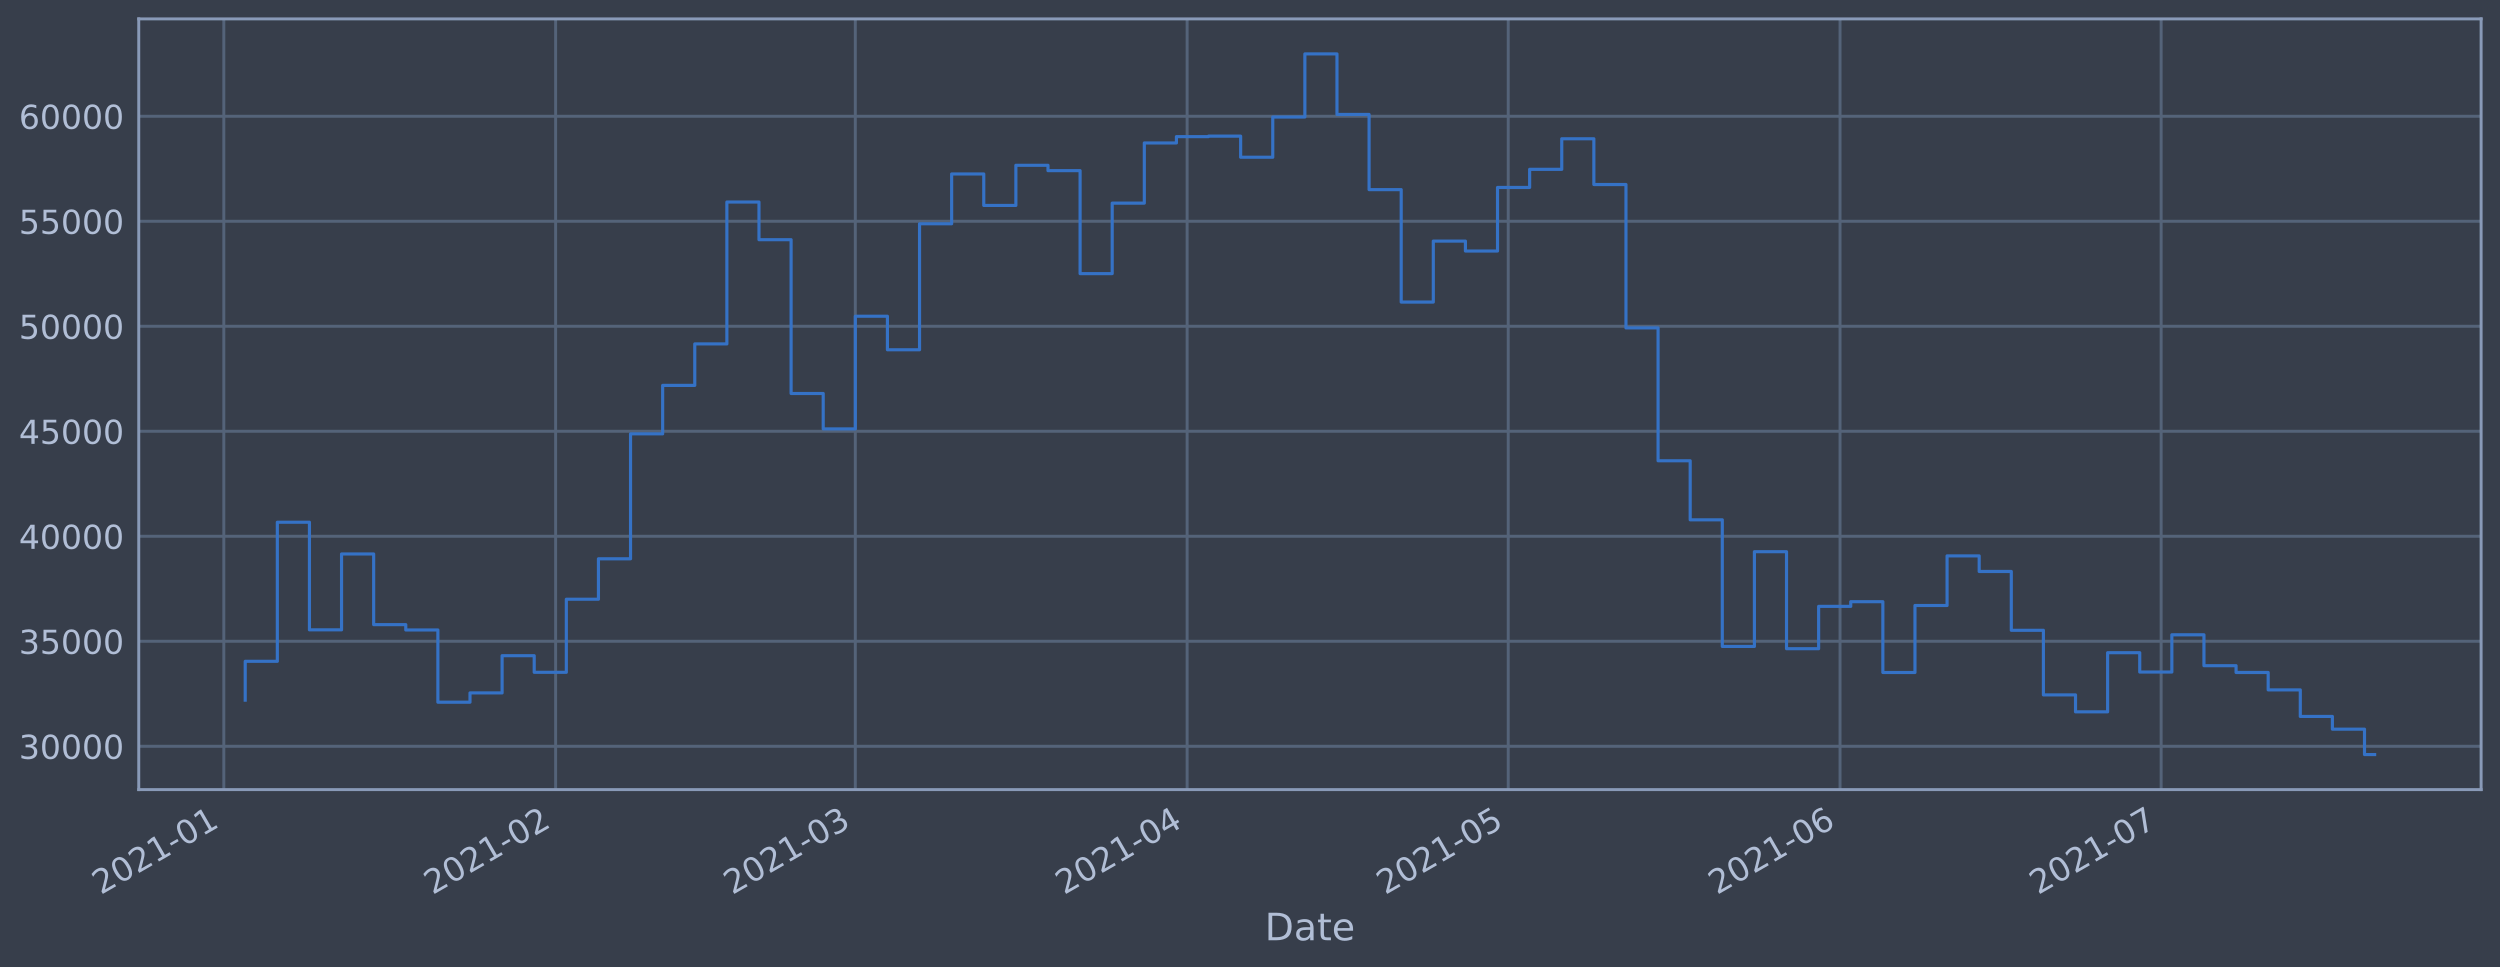
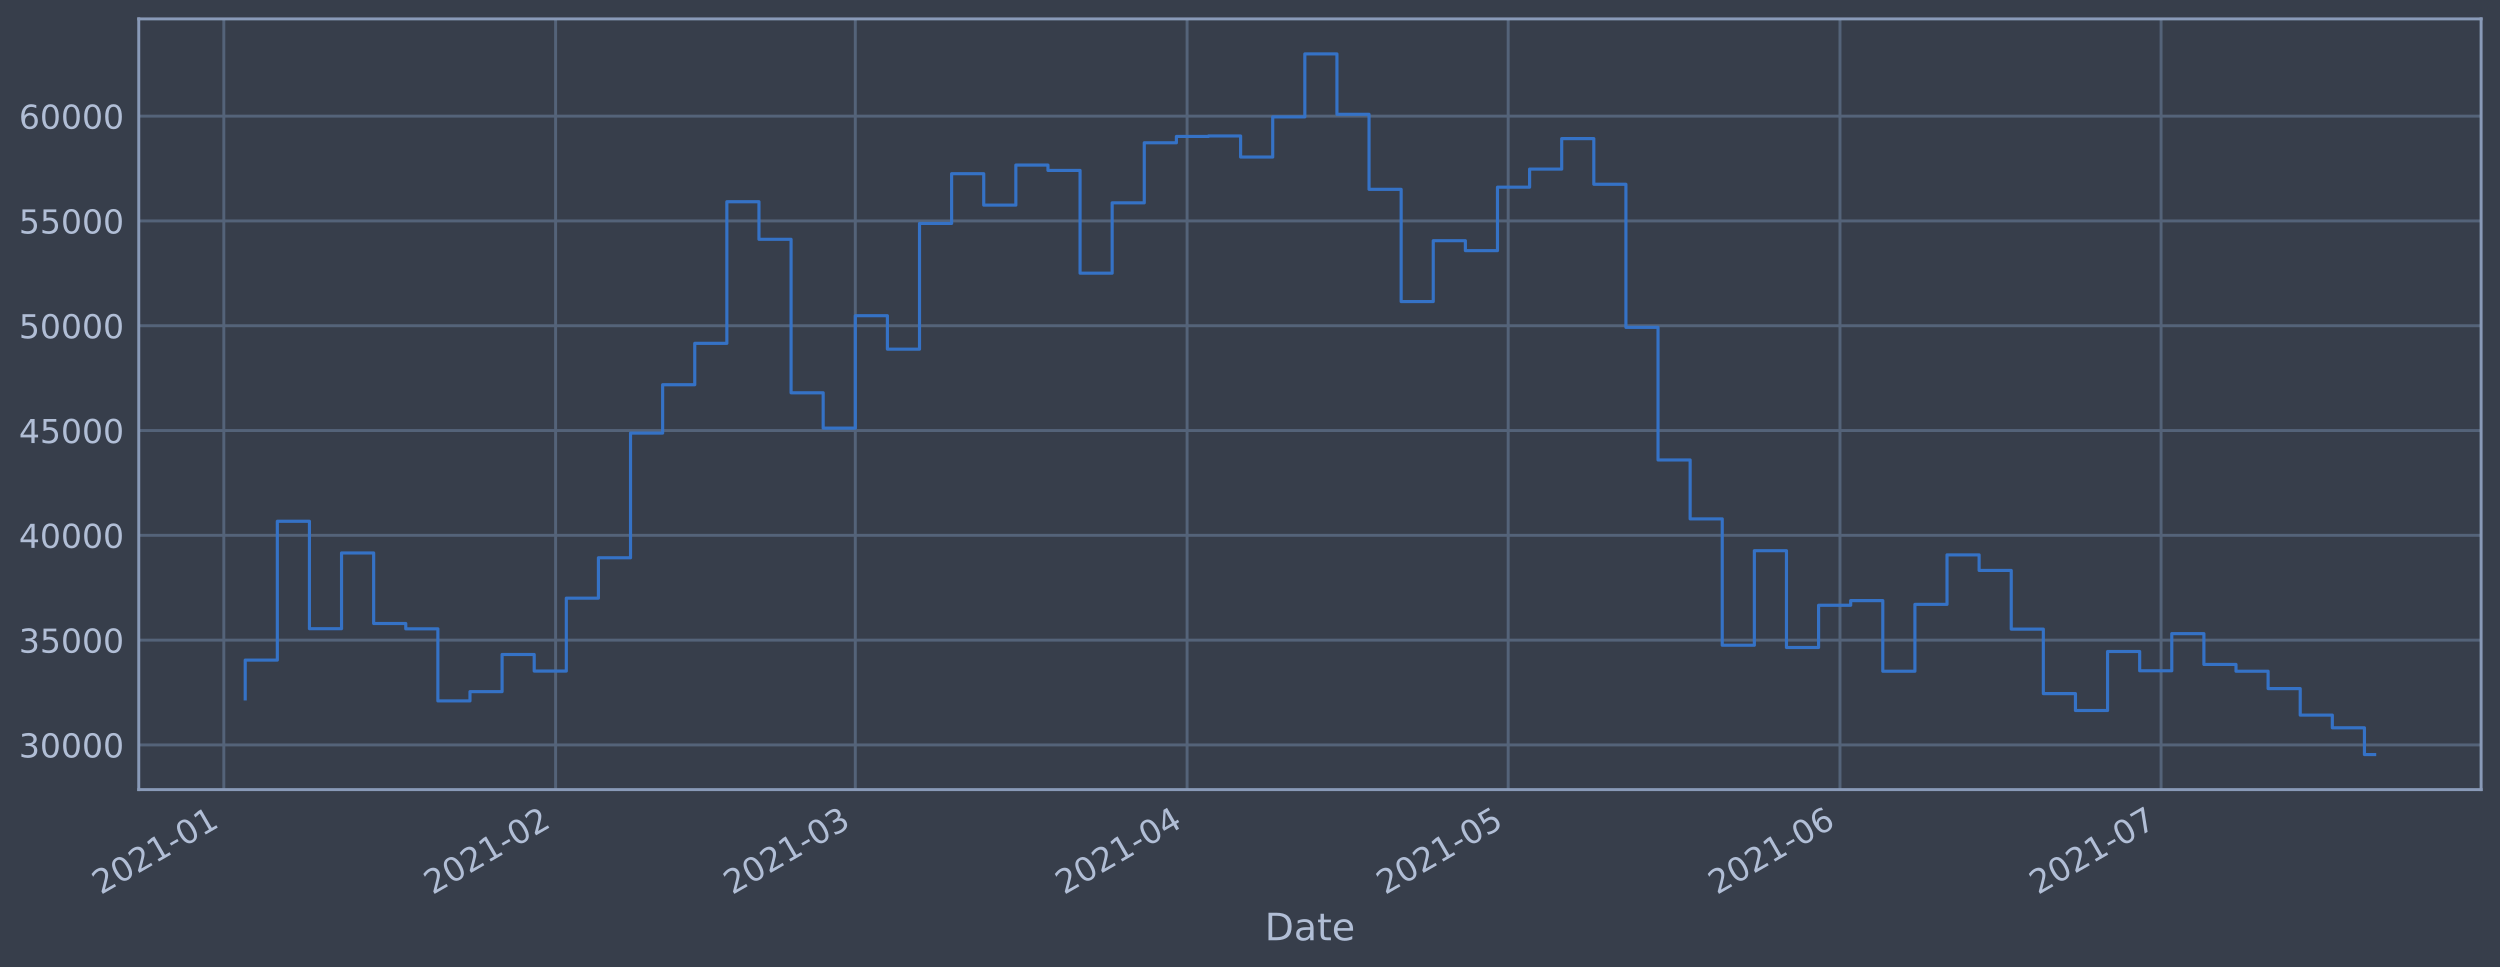
<svg xmlns="http://www.w3.org/2000/svg" xmlns:xlink="http://www.w3.org/1999/xlink" height="368.58pt" version="1.1" viewBox="0 0 952.884 368.58" width="952.884pt">
  <defs>
    <style type="text/css">*{stroke-linecap:butt;stroke-linejoin:round;}</style>
  </defs>
  <g id="figure_1">
    <g id="patch_1">
      <path d="M 0 368.58  L 952.884 368.58  L 952.884 0  L 0 0  z " style="fill:#373e4b;" />
    </g>
    <g id="axes_1">
      <g id="patch_2">
        <path d="M 52.884 300.96  L 945.684 300.96  L 945.684 7.2  L 52.884 7.2  z " style="fill:#373e4b;" />
      </g>
      <g id="matplotlib.axis_1">
        <g id="xtick_1">
          <g id="line2d_1">
-             <path clip-path="url(#p434a630c5a)" d="M 85.306 300.96  L 85.306 7.2  " style="fill:none;stroke:#546379;stroke-linecap:square;stroke-width:1.12;" />
+             <path clip-path="url(#p9d2a49a7b7)" d="M 85.307 300.96  L 85.307 7.2  " style="fill:none;stroke:#546379;stroke-linecap:square;stroke-width:1.12;" />
          </g>
          <g id="line2d_2" />
          <g id="text_1">
-             <g style="fill:#b1bed6;" transform="translate(38.40295 341.1745)rotate(-30)scale(0.126 -0.126)">
+             <g style="fill:#b1bed6;" transform="translate(38.40324 341.1745)rotate(-30)scale(0.126 -0.126)">
              <defs>
                <path d="M 1228 531  L 3431 531  L 3431 0  L 469 0  L 469 531  Q 828 903 1448 1529  Q 2069 2156 2228 2338  Q 2531 2678 2651 2914  Q 2772 3150 2772 3378  Q 2772 3750 2511 3984  Q 2250 4219 1831 4219  Q 1534 4219 1204 4116  Q 875 4013 500 3803  L 500 4441  Q 881 4594 1212 4672  Q 1544 4750 1819 4750  Q 2544 4750 2975 4387  Q 3406 4025 3406 3419  Q 3406 3131 3298 2873  Q 3191 2616 2906 2266  Q 2828 2175 2409 1742  Q 1991 1309 1228 531  z " id="DejaVuSans-32" transform="scale(0.015625)" />
                <path d="M 2034 4250  Q 1547 4250 1301 3770  Q 1056 3291 1056 2328  Q 1056 1369 1301 889  Q 1547 409 2034 409  Q 2525 409 2770 889  Q 3016 1369 3016 2328  Q 3016 3291 2770 3770  Q 2525 4250 2034 4250  z M 2034 4750  Q 2819 4750 3233 4129  Q 3647 3509 3647 2328  Q 3647 1150 3233 529  Q 2819 -91 2034 -91  Q 1250 -91 836 529  Q 422 1150 422 2328  Q 422 3509 836 4129  Q 1250 4750 2034 4750  z " id="DejaVuSans-30" transform="scale(0.015625)" />
                <path d="M 794 531  L 1825 531  L 1825 4091  L 703 3866  L 703 4441  L 1819 4666  L 2450 4666  L 2450 531  L 3481 531  L 3481 0  L 794 0  L 794 531  z " id="DejaVuSans-31" transform="scale(0.015625)" />
                <path d="M 313 2009  L 1997 2009  L 1997 1497  L 313 1497  L 313 2009  z " id="DejaVuSans-2d" transform="scale(0.015625)" />
              </defs>
              <use xlink:href="#DejaVuSans-32" />
              <use x="63.623" xlink:href="#DejaVuSans-30" />
              <use x="127.246" xlink:href="#DejaVuSans-32" />
              <use x="190.869" xlink:href="#DejaVuSans-31" />
              <use x="254.492" xlink:href="#DejaVuSans-2d" />
              <use x="290.576" xlink:href="#DejaVuSans-30" />
              <use x="354.199" xlink:href="#DejaVuSans-31" />
            </g>
          </g>
        </g>
        <g id="xtick_2">
          <g id="line2d_3">
-             <path clip-path="url(#p434a630c5a)" d="M 211.776 300.96  L 211.776 7.2  " style="fill:none;stroke:#546379;stroke-linecap:square;stroke-width:1.12;" />
+             <path clip-path="url(#p9d2a49a7b7)" d="M 211.772 300.96  L 211.772 7.2  " style="fill:none;stroke:#546379;stroke-linecap:square;stroke-width:1.12;" />
          </g>
          <g id="line2d_4" />
          <g id="text_2">
-             <g style="fill:#b1bed6;" transform="translate(164.8728 341.1745)rotate(-30)scale(0.126 -0.126)">
+             <g style="fill:#b1bed6;" transform="translate(164.8686 341.1745)rotate(-30)scale(0.126 -0.126)">
              <use xlink:href="#DejaVuSans-32" />
              <use x="63.623" xlink:href="#DejaVuSans-30" />
              <use x="127.246" xlink:href="#DejaVuSans-32" />
              <use x="190.869" xlink:href="#DejaVuSans-31" />
              <use x="254.492" xlink:href="#DejaVuSans-2d" />
              <use x="290.576" xlink:href="#DejaVuSans-30" />
              <use x="354.199" xlink:href="#DejaVuSans-32" />
            </g>
          </g>
        </g>
        <g id="xtick_3">
          <g id="line2d_5">
-             <path clip-path="url(#p434a630c5a)" d="M 326.007 300.96  L 326.007 7.2  " style="fill:none;stroke:#546379;stroke-linecap:square;stroke-width:1.12;" />
+             <path clip-path="url(#p9d2a49a7b7)" d="M 325.999 300.96  L 325.999 7.2  " style="fill:none;stroke:#546379;stroke-linecap:square;stroke-width:1.12;" />
          </g>
          <g id="line2d_6" />
          <g id="text_3">
-             <g style="fill:#b1bed6;" transform="translate(279.1035 341.1745)rotate(-30)scale(0.126 -0.126)">
+             <g style="fill:#b1bed6;" transform="translate(279.0954 341.1745)rotate(-30)scale(0.126 -0.126)">
              <defs>
                <path d="M 2597 2516  Q 3050 2419 3304 2112  Q 3559 1806 3559 1356  Q 3559 666 3084 287  Q 2609 -91 1734 -91  Q 1441 -91 1130 -33  Q 819 25 488 141  L 488 750  Q 750 597 1062 519  Q 1375 441 1716 441  Q 2309 441 2620 675  Q 2931 909 2931 1356  Q 2931 1769 2642 2001  Q 2353 2234 1838 2234  L 1294 2234  L 1294 2753  L 1863 2753  Q 2328 2753 2575 2939  Q 2822 3125 2822 3475  Q 2822 3834 2567 4026  Q 2313 4219 1838 4219  Q 1578 4219 1281 4162  Q 984 4106 628 3988  L 628 4550  Q 988 4650 1302 4700  Q 1616 4750 1894 4750  Q 2613 4750 3031 4423  Q 3450 4097 3450 3541  Q 3450 3153 3228 2886  Q 3006 2619 2597 2516  z " id="DejaVuSans-33" transform="scale(0.015625)" />
              </defs>
              <use xlink:href="#DejaVuSans-32" />
              <use x="63.623" xlink:href="#DejaVuSans-30" />
              <use x="127.246" xlink:href="#DejaVuSans-32" />
              <use x="190.869" xlink:href="#DejaVuSans-31" />
              <use x="254.492" xlink:href="#DejaVuSans-2d" />
              <use x="290.576" xlink:href="#DejaVuSans-30" />
              <use x="354.199" xlink:href="#DejaVuSans-33" />
            </g>
          </g>
        </g>
        <g id="xtick_4">
          <g id="line2d_7">
-             <path clip-path="url(#p434a630c5a)" d="M 452.477 300.96  L 452.477 7.2  " style="fill:none;stroke:#546379;stroke-linecap:square;stroke-width:1.12;" />
+             <path clip-path="url(#p9d2a49a7b7)" d="M 452.464 300.96  L 452.464 7.2  " style="fill:none;stroke:#546379;stroke-linecap:square;stroke-width:1.12;" />
          </g>
          <g id="line2d_8" />
          <g id="text_4">
-             <g style="fill:#b1bed6;" transform="translate(405.5733 341.1745)rotate(-30)scale(0.126 -0.126)">
+             <g style="fill:#b1bed6;" transform="translate(405.5608 341.1745)rotate(-30)scale(0.126 -0.126)">
              <defs>
                <path d="M 2419 4116  L 825 1625  L 2419 1625  L 2419 4116  z M 2253 4666  L 3047 4666  L 3047 1625  L 3713 1625  L 3713 1100  L 3047 1100  L 3047 0  L 2419 0  L 2419 1100  L 313 1100  L 313 1709  L 2253 4666  z " id="DejaVuSans-34" transform="scale(0.015625)" />
              </defs>
              <use xlink:href="#DejaVuSans-32" />
              <use x="63.623" xlink:href="#DejaVuSans-30" />
              <use x="127.246" xlink:href="#DejaVuSans-32" />
              <use x="190.869" xlink:href="#DejaVuSans-31" />
              <use x="254.492" xlink:href="#DejaVuSans-2d" />
              <use x="290.576" xlink:href="#DejaVuSans-30" />
              <use x="354.199" xlink:href="#DejaVuSans-34" />
            </g>
          </g>
        </g>
        <g id="xtick_5">
          <g id="line2d_9">
-             <path clip-path="url(#p434a630c5a)" d="M 574.867 300.96  L 574.867 7.2  " style="fill:none;stroke:#546379;stroke-linecap:square;stroke-width:1.12;" />
+             <path clip-path="url(#p9d2a49a7b7)" d="M 574.85 300.96  L 574.85 7.2  " style="fill:none;stroke:#546379;stroke-linecap:square;stroke-width:1.12;" />
          </g>
          <g id="line2d_10" />
          <g id="text_5">
-             <g style="fill:#b1bed6;" transform="translate(527.9635 341.1745)rotate(-30)scale(0.126 -0.126)">
+             <g style="fill:#b1bed6;" transform="translate(527.9467 341.1745)rotate(-30)scale(0.126 -0.126)">
              <defs>
                <path d="M 691 4666  L 3169 4666  L 3169 4134  L 1269 4134  L 1269 2991  Q 1406 3038 1543 3061  Q 1681 3084 1819 3084  Q 2600 3084 3056 2656  Q 3513 2228 3513 1497  Q 3513 744 3044 326  Q 2575 -91 1722 -91  Q 1428 -91 1123 -41  Q 819 9 494 109  L 494 744  Q 775 591 1075 516  Q 1375 441 1709 441  Q 2250 441 2565 725  Q 2881 1009 2881 1497  Q 2881 1984 2565 2268  Q 2250 2553 1709 2553  Q 1456 2553 1204 2497  Q 953 2441 691 2322  L 691 4666  z " id="DejaVuSans-35" transform="scale(0.015625)" />
              </defs>
              <use xlink:href="#DejaVuSans-32" />
              <use x="63.623" xlink:href="#DejaVuSans-30" />
              <use x="127.246" xlink:href="#DejaVuSans-32" />
              <use x="190.869" xlink:href="#DejaVuSans-31" />
              <use x="254.492" xlink:href="#DejaVuSans-2d" />
              <use x="290.576" xlink:href="#DejaVuSans-30" />
              <use x="354.199" xlink:href="#DejaVuSans-35" />
            </g>
          </g>
        </g>
        <g id="xtick_6">
          <g id="line2d_11">
-             <path clip-path="url(#p434a630c5a)" d="M 701.337 300.96  L 701.337 7.2  " style="fill:none;stroke:#546379;stroke-linecap:square;stroke-width:1.12;" />
+             <path clip-path="url(#p9d2a49a7b7)" d="M 701.315 300.96  L 701.315 7.2  " style="fill:none;stroke:#546379;stroke-linecap:square;stroke-width:1.12;" />
          </g>
          <g id="line2d_12" />
          <g id="text_6">
-             <g style="fill:#b1bed6;" transform="translate(654.4333 341.1745)rotate(-30)scale(0.126 -0.126)">
+             <g style="fill:#b1bed6;" transform="translate(654.412 341.1745)rotate(-30)scale(0.126 -0.126)">
              <defs>
                <path d="M 2113 2584  Q 1688 2584 1439 2293  Q 1191 2003 1191 1497  Q 1191 994 1439 701  Q 1688 409 2113 409  Q 2538 409 2786 701  Q 3034 994 3034 1497  Q 3034 2003 2786 2293  Q 2538 2584 2113 2584  z M 3366 4563  L 3366 3988  Q 3128 4100 2886 4159  Q 2644 4219 2406 4219  Q 1781 4219 1451 3797  Q 1122 3375 1075 2522  Q 1259 2794 1537 2939  Q 1816 3084 2150 3084  Q 2853 3084 3261 2657  Q 3669 2231 3669 1497  Q 3669 778 3244 343  Q 2819 -91 2113 -91  Q 1303 -91 875 529  Q 447 1150 447 2328  Q 447 3434 972 4092  Q 1497 4750 2381 4750  Q 2619 4750 2861 4703  Q 3103 4656 3366 4563  z " id="DejaVuSans-36" transform="scale(0.015625)" />
              </defs>
              <use xlink:href="#DejaVuSans-32" />
              <use x="63.623" xlink:href="#DejaVuSans-30" />
              <use x="127.246" xlink:href="#DejaVuSans-32" />
              <use x="190.869" xlink:href="#DejaVuSans-31" />
              <use x="254.492" xlink:href="#DejaVuSans-2d" />
              <use x="290.576" xlink:href="#DejaVuSans-30" />
              <use x="354.199" xlink:href="#DejaVuSans-36" />
            </g>
          </g>
        </g>
        <g id="xtick_7">
          <g id="line2d_13">
-             <path clip-path="url(#p434a630c5a)" d="M 823.727 300.96  L 823.727 7.2  " style="fill:none;stroke:#546379;stroke-linecap:square;stroke-width:1.12;" />
+             <path clip-path="url(#p9d2a49a7b7)" d="M 823.701 300.96  L 823.701 7.2  " style="fill:none;stroke:#546379;stroke-linecap:square;stroke-width:1.12;" />
          </g>
          <g id="line2d_14" />
          <g id="text_7">
-             <g style="fill:#b1bed6;" transform="translate(776.8234 341.1745)rotate(-30)scale(0.126 -0.126)">
+             <g style="fill:#b1bed6;" transform="translate(776.7979 341.1745)rotate(-30)scale(0.126 -0.126)">
              <defs>
                <path d="M 525 4666  L 3525 4666  L 3525 4397  L 1831 0  L 1172 0  L 2766 4134  L 525 4134  L 525 4666  z " id="DejaVuSans-37" transform="scale(0.015625)" />
              </defs>
              <use xlink:href="#DejaVuSans-32" />
              <use x="63.623" xlink:href="#DejaVuSans-30" />
              <use x="127.246" xlink:href="#DejaVuSans-32" />
              <use x="190.869" xlink:href="#DejaVuSans-31" />
              <use x="254.492" xlink:href="#DejaVuSans-2d" />
              <use x="290.576" xlink:href="#DejaVuSans-30" />
              <use x="354.199" xlink:href="#DejaVuSans-37" />
            </g>
          </g>
        </g>
        <g id="text_8">
          <g style="fill:#b1bed6;" transform="translate(482.0746 358.3856)scale(0.144 -0.144)">
            <defs>
              <path d="M 1259 4147  L 1259 519  L 2022 519  Q 2988 519 3436 956  Q 3884 1394 3884 2338  Q 3884 3275 3436 3711  Q 2988 4147 2022 4147  L 1259 4147  z M 628 4666  L 1925 4666  Q 3281 4666 3915 4102  Q 4550 3538 4550 2338  Q 4550 1131 3912 565  Q 3275 0 1925 0  L 628 0  L 628 4666  z " id="DejaVuSans-44" transform="scale(0.015625)" />
              <path d="M 2194 1759  Q 1497 1759 1228 1600  Q 959 1441 959 1056  Q 959 750 1161 570  Q 1363 391 1709 391  Q 2188 391 2477 730  Q 2766 1069 2766 1631  L 2766 1759  L 2194 1759  z M 3341 1997  L 3341 0  L 2766 0  L 2766 531  Q 2569 213 2275 61  Q 1981 -91 1556 -91  Q 1019 -91 701 211  Q 384 513 384 1019  Q 384 1609 779 1909  Q 1175 2209 1959 2209  L 2766 2209  L 2766 2266  Q 2766 2663 2505 2880  Q 2244 3097 1772 3097  Q 1472 3097 1187 3025  Q 903 2953 641 2809  L 641 3341  Q 956 3463 1253 3523  Q 1550 3584 1831 3584  Q 2591 3584 2966 3190  Q 3341 2797 3341 1997  z " id="DejaVuSans-61" transform="scale(0.015625)" />
              <path d="M 1172 4494  L 1172 3500  L 2356 3500  L 2356 3053  L 1172 3053  L 1172 1153  Q 1172 725 1289 603  Q 1406 481 1766 481  L 2356 481  L 2356 0  L 1766 0  Q 1100 0 847 248  Q 594 497 594 1153  L 594 3053  L 172 3053  L 172 3500  L 594 3500  L 594 4494  L 1172 4494  z " id="DejaVuSans-74" transform="scale(0.015625)" />
              <path d="M 3597 1894  L 3597 1613  L 953 1613  Q 991 1019 1311 708  Q 1631 397 2203 397  Q 2534 397 2845 478  Q 3156 559 3463 722  L 3463 178  Q 3153 47 2828 -22  Q 2503 -91 2169 -91  Q 1331 -91 842 396  Q 353 884 353 1716  Q 353 2575 817 3079  Q 1281 3584 2069 3584  Q 2775 3584 3186 3129  Q 3597 2675 3597 1894  z M 3022 2063  Q 3016 2534 2758 2815  Q 2500 3097 2075 3097  Q 1594 3097 1305 2825  Q 1016 2553 972 2059  L 3022 2063  z " id="DejaVuSans-65" transform="scale(0.015625)" />
            </defs>
            <use xlink:href="#DejaVuSans-44" />
            <use x="77.002" xlink:href="#DejaVuSans-61" />
            <use x="138.281" xlink:href="#DejaVuSans-74" />
            <use x="177.49" xlink:href="#DejaVuSans-65" />
          </g>
        </g>
      </g>
      <g id="matplotlib.axis_2">
        <g id="ytick_1">
          <g id="line2d_15">
-             <path clip-path="url(#p434a630c5a)" d="M 52.884 284.455  L 945.684 284.455  " style="fill:none;stroke:#546379;stroke-linecap:square;stroke-width:1.12;" />
+             <path clip-path="url(#p9d2a49a7b7)" d="M 52.884 283.923  L 945.684 283.923  " style="fill:none;stroke:#546379;stroke-linecap:square;stroke-width:1.12;" />
          </g>
          <g id="line2d_16" />
          <g id="text_9">
-             <g style="fill:#b1bed6;" transform="translate(7.2 289.2415)scale(0.126 -0.126)">
+             <g style="fill:#b1bed6;" transform="translate(7.2 288.7098)scale(0.126 -0.126)">
              <use xlink:href="#DejaVuSans-33" />
              <use x="63.623" xlink:href="#DejaVuSans-30" />
              <use x="127.246" xlink:href="#DejaVuSans-30" />
              <use x="190.869" xlink:href="#DejaVuSans-30" />
              <use x="254.492" xlink:href="#DejaVuSans-30" />
            </g>
          </g>
        </g>
        <g id="ytick_2">
          <g id="line2d_17">
-             <path clip-path="url(#p434a630c5a)" d="M 52.884 244.432  L 945.684 244.432  " style="fill:none;stroke:#546379;stroke-linecap:square;stroke-width:1.12;" />
+             <path clip-path="url(#p9d2a49a7b7)" d="M 52.884 243.981  L 945.684 243.981  " style="fill:none;stroke:#546379;stroke-linecap:square;stroke-width:1.12;" />
          </g>
          <g id="line2d_18" />
          <g id="text_10">
-             <g style="fill:#b1bed6;" transform="translate(7.2 249.219)scale(0.126 -0.126)">
+             <g style="fill:#b1bed6;" transform="translate(7.2 248.7679)scale(0.126 -0.126)">
              <use xlink:href="#DejaVuSans-33" />
              <use x="63.623" xlink:href="#DejaVuSans-35" />
              <use x="127.246" xlink:href="#DejaVuSans-30" />
              <use x="190.869" xlink:href="#DejaVuSans-30" />
              <use x="254.492" xlink:href="#DejaVuSans-30" />
            </g>
          </g>
        </g>
        <g id="ytick_3">
          <g id="line2d_19">
-             <path clip-path="url(#p434a630c5a)" d="M 52.884 204.409  L 945.684 204.409  " style="fill:none;stroke:#546379;stroke-linecap:square;stroke-width:1.12;" />
+             <path clip-path="url(#p9d2a49a7b7)" d="M 52.884 204.039  L 945.684 204.039  " style="fill:none;stroke:#546379;stroke-linecap:square;stroke-width:1.12;" />
          </g>
          <g id="line2d_20" />
          <g id="text_11">
-             <g style="fill:#b1bed6;" transform="translate(7.2 209.1964)scale(0.126 -0.126)">
+             <g style="fill:#b1bed6;" transform="translate(7.2 208.8259)scale(0.126 -0.126)">
              <use xlink:href="#DejaVuSans-34" />
              <use x="63.623" xlink:href="#DejaVuSans-30" />
              <use x="127.246" xlink:href="#DejaVuSans-30" />
              <use x="190.869" xlink:href="#DejaVuSans-30" />
              <use x="254.492" xlink:href="#DejaVuSans-30" />
            </g>
          </g>
        </g>
        <g id="ytick_4">
          <g id="line2d_21">
-             <path clip-path="url(#p434a630c5a)" d="M 52.884 164.387  L 945.684 164.387  " style="fill:none;stroke:#546379;stroke-linecap:square;stroke-width:1.12;" />
+             <path clip-path="url(#p9d2a49a7b7)" d="M 52.884 164.097  L 945.684 164.097  " style="fill:none;stroke:#546379;stroke-linecap:square;stroke-width:1.12;" />
          </g>
          <g id="line2d_22" />
          <g id="text_12">
-             <g style="fill:#b1bed6;" transform="translate(7.2 169.1738)scale(0.126 -0.126)">
+             <g style="fill:#b1bed6;" transform="translate(7.2 168.884)scale(0.126 -0.126)">
              <use xlink:href="#DejaVuSans-34" />
              <use x="63.623" xlink:href="#DejaVuSans-35" />
              <use x="127.246" xlink:href="#DejaVuSans-30" />
              <use x="190.869" xlink:href="#DejaVuSans-30" />
              <use x="254.492" xlink:href="#DejaVuSans-30" />
            </g>
          </g>
        </g>
        <g id="ytick_5">
          <g id="line2d_23">
-             <path clip-path="url(#p434a630c5a)" d="M 52.884 124.364  L 945.684 124.364  " style="fill:none;stroke:#546379;stroke-linecap:square;stroke-width:1.12;" />
+             <path clip-path="url(#p9d2a49a7b7)" d="M 52.884 124.155  L 945.684 124.155  " style="fill:none;stroke:#546379;stroke-linecap:square;stroke-width:1.12;" />
          </g>
          <g id="line2d_24" />
          <g id="text_13">
-             <g style="fill:#b1bed6;" transform="translate(7.2 129.1513)scale(0.126 -0.126)">
+             <g style="fill:#b1bed6;" transform="translate(7.2 128.9421)scale(0.126 -0.126)">
              <use xlink:href="#DejaVuSans-35" />
              <use x="63.623" xlink:href="#DejaVuSans-30" />
              <use x="127.246" xlink:href="#DejaVuSans-30" />
              <use x="190.869" xlink:href="#DejaVuSans-30" />
              <use x="254.492" xlink:href="#DejaVuSans-30" />
            </g>
          </g>
        </g>
        <g id="ytick_6">
          <g id="line2d_25">
-             <path clip-path="url(#p434a630c5a)" d="M 52.884 84.342  L 945.684 84.342  " style="fill:none;stroke:#546379;stroke-linecap:square;stroke-width:1.12;" />
+             <path clip-path="url(#p9d2a49a7b7)" d="M 52.884 84.213  L 945.684 84.213  " style="fill:none;stroke:#546379;stroke-linecap:square;stroke-width:1.12;" />
          </g>
          <g id="line2d_26" />
          <g id="text_14">
-             <g style="fill:#b1bed6;" transform="translate(7.2 89.12868)scale(0.126 -0.126)">
+             <g style="fill:#b1bed6;" transform="translate(7.2 89.00015)scale(0.126 -0.126)">
              <use xlink:href="#DejaVuSans-35" />
              <use x="63.623" xlink:href="#DejaVuSans-35" />
              <use x="127.246" xlink:href="#DejaVuSans-30" />
              <use x="190.869" xlink:href="#DejaVuSans-30" />
              <use x="254.492" xlink:href="#DejaVuSans-30" />
            </g>
          </g>
        </g>
        <g id="ytick_7">
          <g id="line2d_27">
-             <path clip-path="url(#p434a630c5a)" d="M 52.884 44.319  L 945.684 44.319  " style="fill:none;stroke:#546379;stroke-linecap:square;stroke-width:1.12;" />
+             <path clip-path="url(#p9d2a49a7b7)" d="M 52.884 44.271  L 945.684 44.271  " style="fill:none;stroke:#546379;stroke-linecap:square;stroke-width:1.12;" />
          </g>
          <g id="line2d_28" />
          <g id="text_15">
-             <g style="fill:#b1bed6;" transform="translate(7.2 49.10611)scale(0.126 -0.126)">
+             <g style="fill:#b1bed6;" transform="translate(7.2 49.05822)scale(0.126 -0.126)">
              <use xlink:href="#DejaVuSans-36" />
              <use x="63.623" xlink:href="#DejaVuSans-30" />
              <use x="127.246" xlink:href="#DejaVuSans-30" />
              <use x="190.869" xlink:href="#DejaVuSans-30" />
              <use x="254.492" xlink:href="#DejaVuSans-30" />
            </g>
          </g>
        </g>
      </g>
      <g id="line2d_29">
-         <path clip-path="url(#p434a630c5a)" d="M 93.466 266.881  L 93.466 252.063  L 105.705 252.063  L 105.705 199.044  L 117.944 199.044  L 117.944 240.07  L 130.183 240.07  L 130.183 211.145  L 142.422 211.145  L 142.422 238.084  L 154.661 238.084  L 154.661 240.118  L 166.9 240.118  L 166.9 267.647  L 179.139 267.647  L 179.139 264.109  L 191.378 264.109  L 191.378 249.921  L 203.617 249.921  L 203.617 256.255  L 215.856 256.255  L 215.856 228.406  L 228.095 228.406  L 228.095 212.989  L 240.334 212.989  L 240.334 165.362  L 252.573 165.362  L 252.573 146.895  L 264.812 146.895  L 264.812 131.087  L 277.051 131.087  L 277.051 77.006  L 289.29 77.006  L 289.29 91.358  L 301.529 91.358  L 301.529 149.975  L 313.768 149.975  L 313.768 163.475  L 326.007 163.475  L 326.007 120.54  L 338.246 120.54  L 338.246 133.317  L 350.485 133.317  L 350.485 85.29  L 362.724 85.29  L 362.724 66.305  L 374.963 66.305  L 374.963 78.3  L 387.202 78.3  L 387.202 63.002  L 399.441 63.002  L 399.441 65.041  L 411.68 65.041  L 411.68 104.287  L 423.919 104.287  L 423.919 77.426  L 436.158 77.426  L 436.158 54.484  L 448.397 54.484  L 448.397 52.073  L 460.636 52.073  L 460.636 51.891  L 472.875 51.891  L 472.875 59.939  L 485.114 59.939  L 485.114 44.6  L 497.353 44.6  L 497.353 20.553  L 509.592 20.553  L 509.592 43.622  L 521.831 43.622  L 521.831 72.272  L 534.07 72.272  L 534.07 115.134  L 546.309 115.134  L 546.309 91.893  L 558.548 91.893  L 558.548 95.675  L 570.787 95.675  L 570.787 71.451  L 583.026 71.451  L 583.026 64.545  L 595.265 64.545  L 595.265 52.893  L 607.504 52.893  L 607.504 70.334  L 619.743 70.334  L 619.743 124.984  L 631.982 124.984  L 631.982 175.623  L 644.221 175.623  L 644.221 198.131  L 656.46 198.131  L 656.46 246.397  L 668.699 246.397  L 668.699 210.284  L 680.938 210.284  L 680.938 247.252  L 693.177 247.252  L 693.177 231.123  L 705.416 231.123  L 705.416 229.339  L 717.655 229.339  L 717.655 256.32  L 729.894 256.32  L 729.894 230.788  L 742.133 230.788  L 742.133 211.879  L 754.372 211.879  L 754.372 217.818  L 766.611 217.818  L 766.611 240.236  L 778.85 240.236  L 778.85 264.863  L 791.089 264.863  L 791.089 271.322  L 803.328 271.322  L 803.328 248.781  L 815.567 248.781  L 815.567 256.144  L 827.806 256.144  L 827.806 241.956  L 840.045 241.956  L 840.045 253.725  L 852.284 253.725  L 852.284 256.314  L 864.523 256.314  L 864.523 262.95  L 876.762 262.95  L 876.762 273.078  L 889.001 273.078  L 889.001 277.923  L 901.24 277.923  L 901.24 287.607  L 905.102 287.607  L 905.102 287.607  " style="fill:none;stroke:#3572c6;stroke-linecap:square;stroke-width:1.2;" />
+         <path clip-path="url(#p9d2a49a7b7)" d="M 93.466 266.385  L 93.466 251.596  L 105.704 251.596  L 105.704 198.685  L 117.943 198.685  L 117.943 239.628  L 130.181 239.628  L 130.181 210.761  L 142.42 210.761  L 142.42 237.646  L 154.658 237.646  L 154.658 239.675  L 166.897 239.675  L 166.897 267.149  L 179.136 267.149  L 179.136 263.618  L 191.374 263.618  L 191.374 249.459  L 203.613 249.459  L 203.613 255.78  L 215.851 255.78  L 215.851 227.987  L 228.09 227.987  L 228.09 212.602  L 240.329 212.602  L 240.329 165.07  L 252.567 165.07  L 252.567 146.641  L 264.806 146.641  L 264.806 130.865  L 277.044 130.865  L 277.044 76.892  L 289.283 76.892  L 289.283 91.216  L 301.522 91.216  L 301.522 149.715  L 313.76 149.715  L 313.76 163.187  L 325.999 163.187  L 325.999 120.339  L 338.237 120.339  L 338.237 133.089  L 350.476 133.089  L 350.476 85.16  L 362.714 85.16  L 362.714 66.213  L 374.953 66.213  L 374.953 78.184  L 387.192 78.184  L 387.192 62.917  L 399.43 62.917  L 399.43 64.952  L 411.669 64.952  L 411.669 104.118  L 423.907 104.118  L 423.907 77.312  L 436.146 77.312  L 436.146 54.415  L 448.385 54.415  L 448.385 52.009  L 460.623 52.009  L 460.623 51.827  L 472.862 51.827  L 472.862 59.86  L 485.1 59.86  L 485.1 44.552  L 497.339 44.552  L 497.339 20.553  L 509.577 20.553  L 509.577 43.575  L 521.816 43.575  L 521.816 72.167  L 534.055 72.167  L 534.055 114.943  L 546.293 114.943  L 546.293 91.749  L 558.532 91.749  L 558.532 95.523  L 570.77 95.523  L 570.77 71.348  L 583.009 71.348  L 583.009 64.456  L 595.248 64.456  L 595.248 52.828  L 607.486 52.828  L 607.486 70.233  L 619.725 70.233  L 619.725 124.774  L 631.963 124.774  L 631.963 175.311  L 644.202 175.311  L 644.202 197.773  L 656.441 197.773  L 656.441 245.942  L 668.679 245.942  L 668.679 209.902  L 680.918 209.902  L 680.918 246.795  L 693.156 246.795  L 693.156 230.699  L 705.395 230.699  L 705.395 228.919  L 717.633 228.919  L 717.633 255.845  L 729.872 255.845  L 729.872 230.364  L 742.111 230.364  L 742.111 211.494  L 754.349 211.494  L 754.349 217.42  L 766.588 217.42  L 766.588 239.794  L 778.826 239.794  L 778.826 264.37  L 791.065 264.37  L 791.065 270.817  L 803.304 270.817  L 803.304 248.321  L 815.542 248.321  L 815.542 255.669  L 827.781 255.669  L 827.781 241.51  L 840.019 241.51  L 840.019 253.255  L 852.258 253.255  L 852.258 255.839  L 864.496 255.839  L 864.496 262.461  L 876.735 262.461  L 876.735 272.569  L 888.974 272.569  L 888.974 277.405  L 901.212 277.405  L 901.212 287.607  L 905.102 287.607  L 905.102 287.607  " style="fill:none;stroke:#3572c6;stroke-linecap:square;stroke-width:1.2;" />
      </g>
      <g id="patch_3">
        <path d="M 52.884 300.96  L 52.884 7.2  " style="fill:none;stroke:#899ab8;stroke-linecap:square;stroke-linejoin:miter;stroke-width:1.12;" />
      </g>
      <g id="patch_4">
        <path d="M 945.684 300.96  L 945.684 7.2  " style="fill:none;stroke:#899ab8;stroke-linecap:square;stroke-linejoin:miter;stroke-width:1.12;" />
      </g>
      <g id="patch_5">
        <path d="M 52.884 300.96  L 945.684 300.96  " style="fill:none;stroke:#899ab8;stroke-linecap:square;stroke-linejoin:miter;stroke-width:1.12;" />
      </g>
      <g id="patch_6">
        <path d="M 52.884 7.2  L 945.684 7.2  " style="fill:none;stroke:#899ab8;stroke-linecap:square;stroke-linejoin:miter;stroke-width:1.12;" />
      </g>
    </g>
  </g>
  <defs>
-     <clipPath id="p434a630c5a">
+     <clipPath id="p9d2a49a7b7">
      <rect height="293.76" width="892.8" x="52.884" y="7.2" />
    </clipPath>
  </defs>
</svg>
